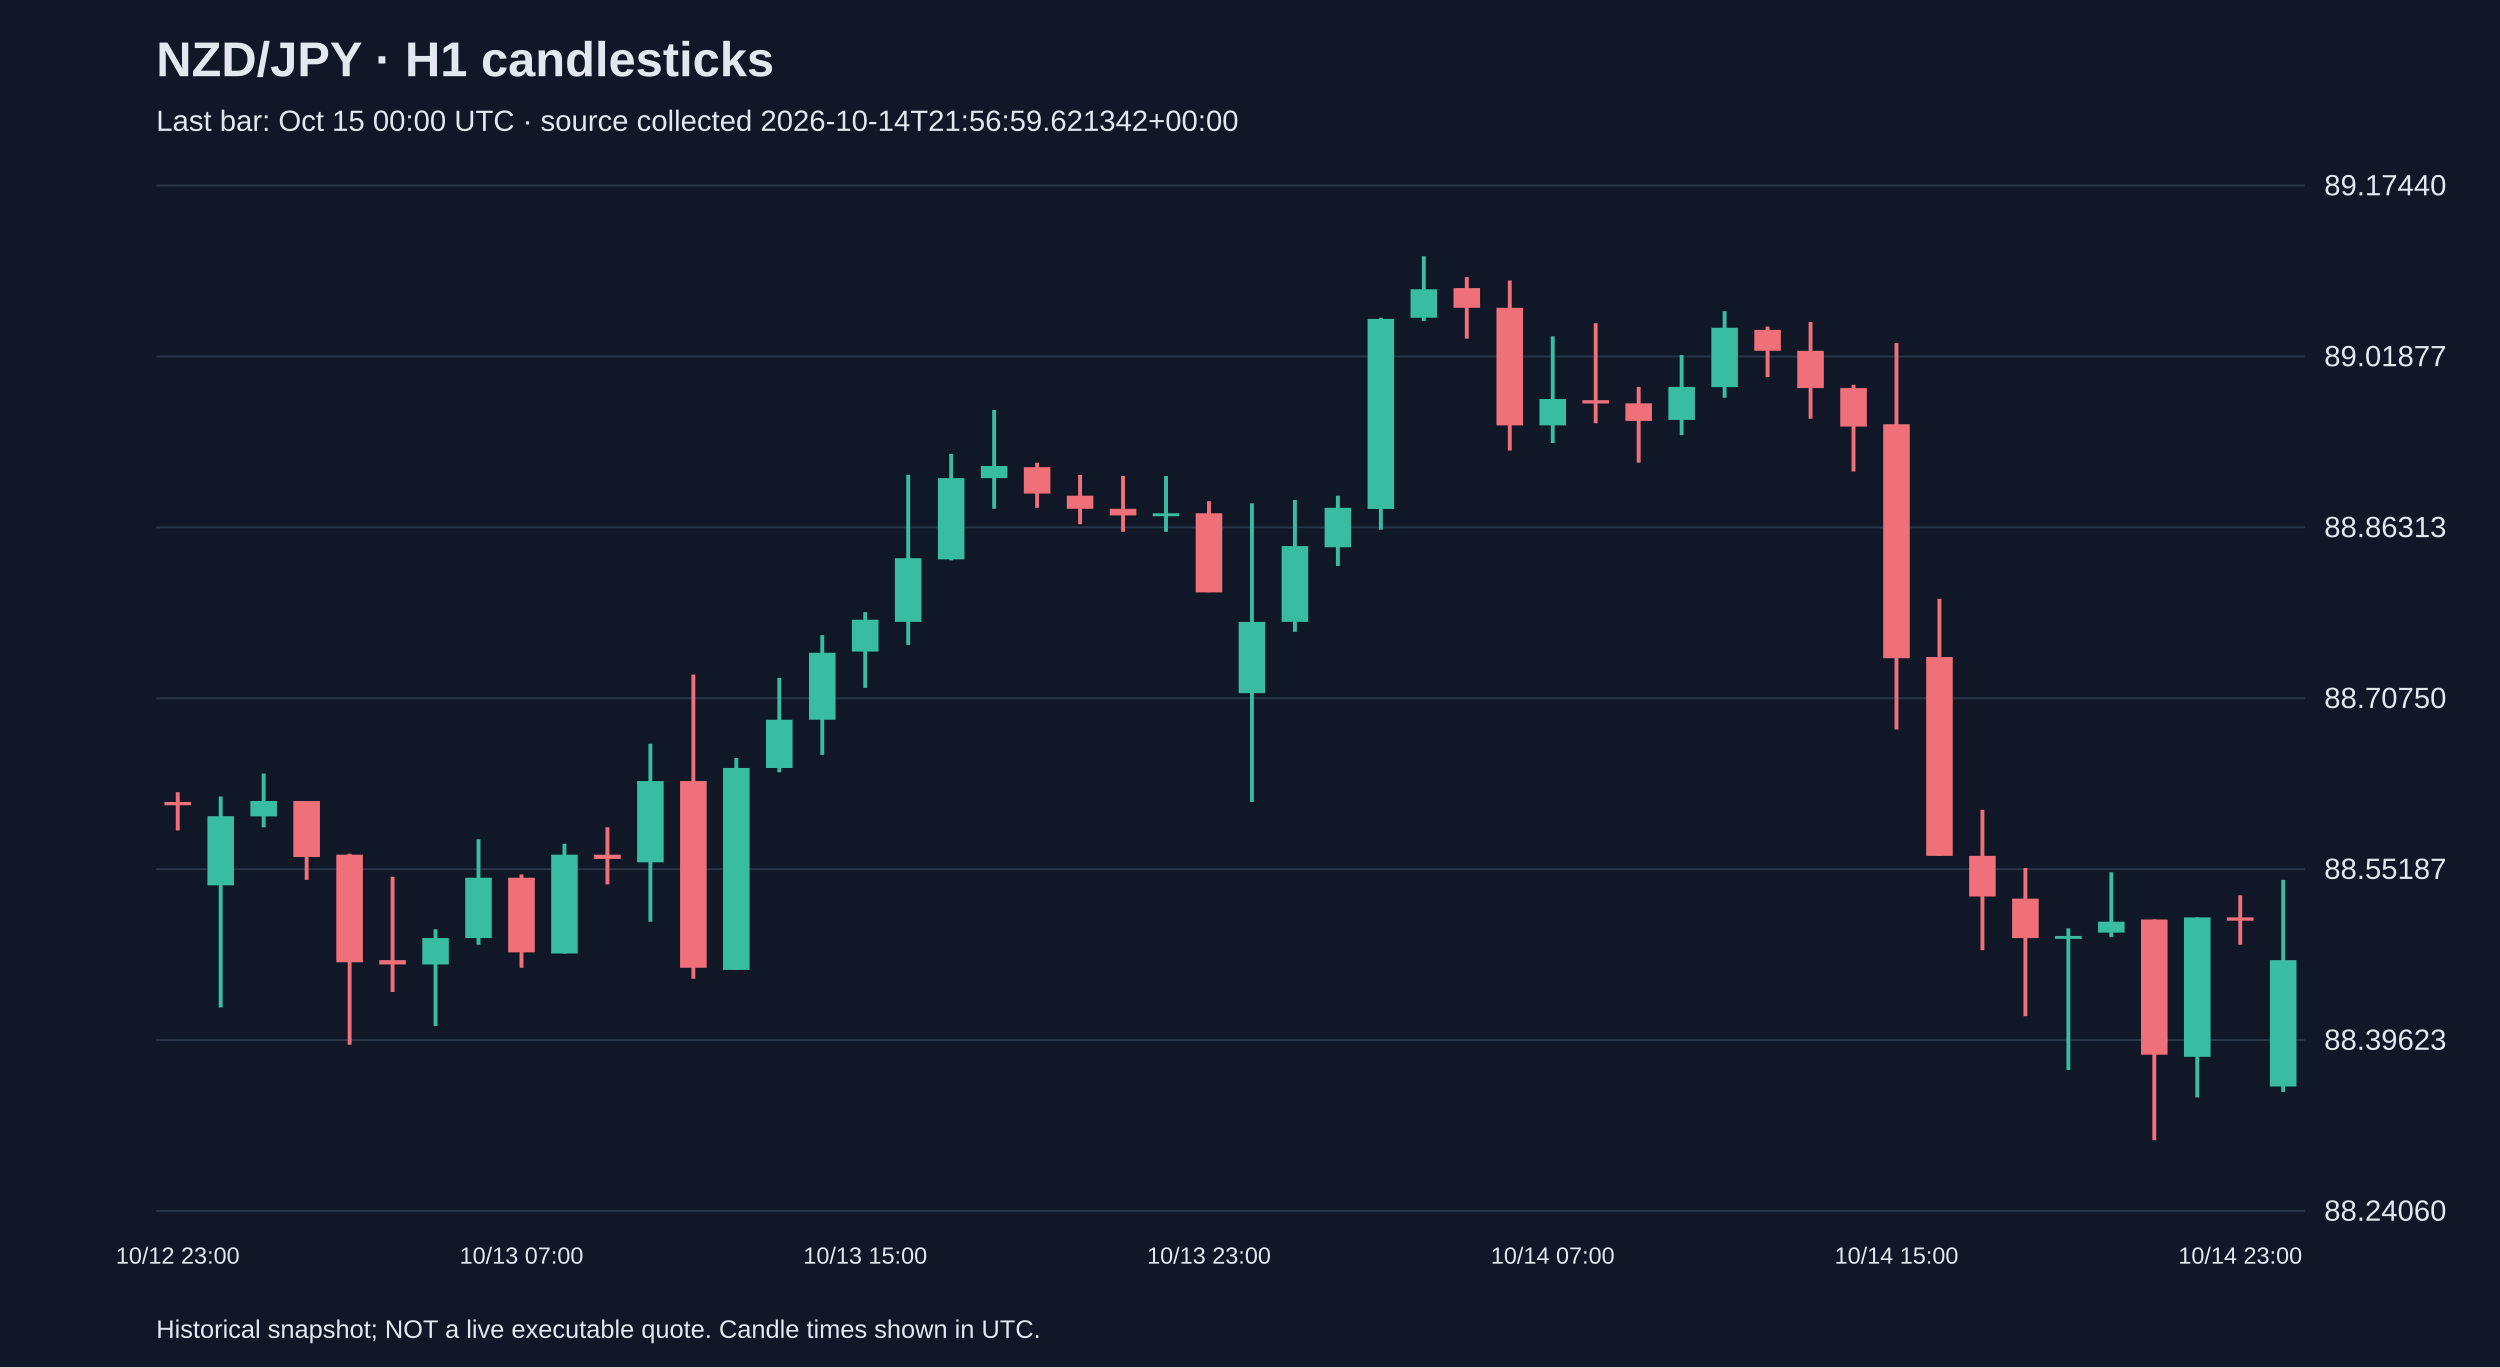
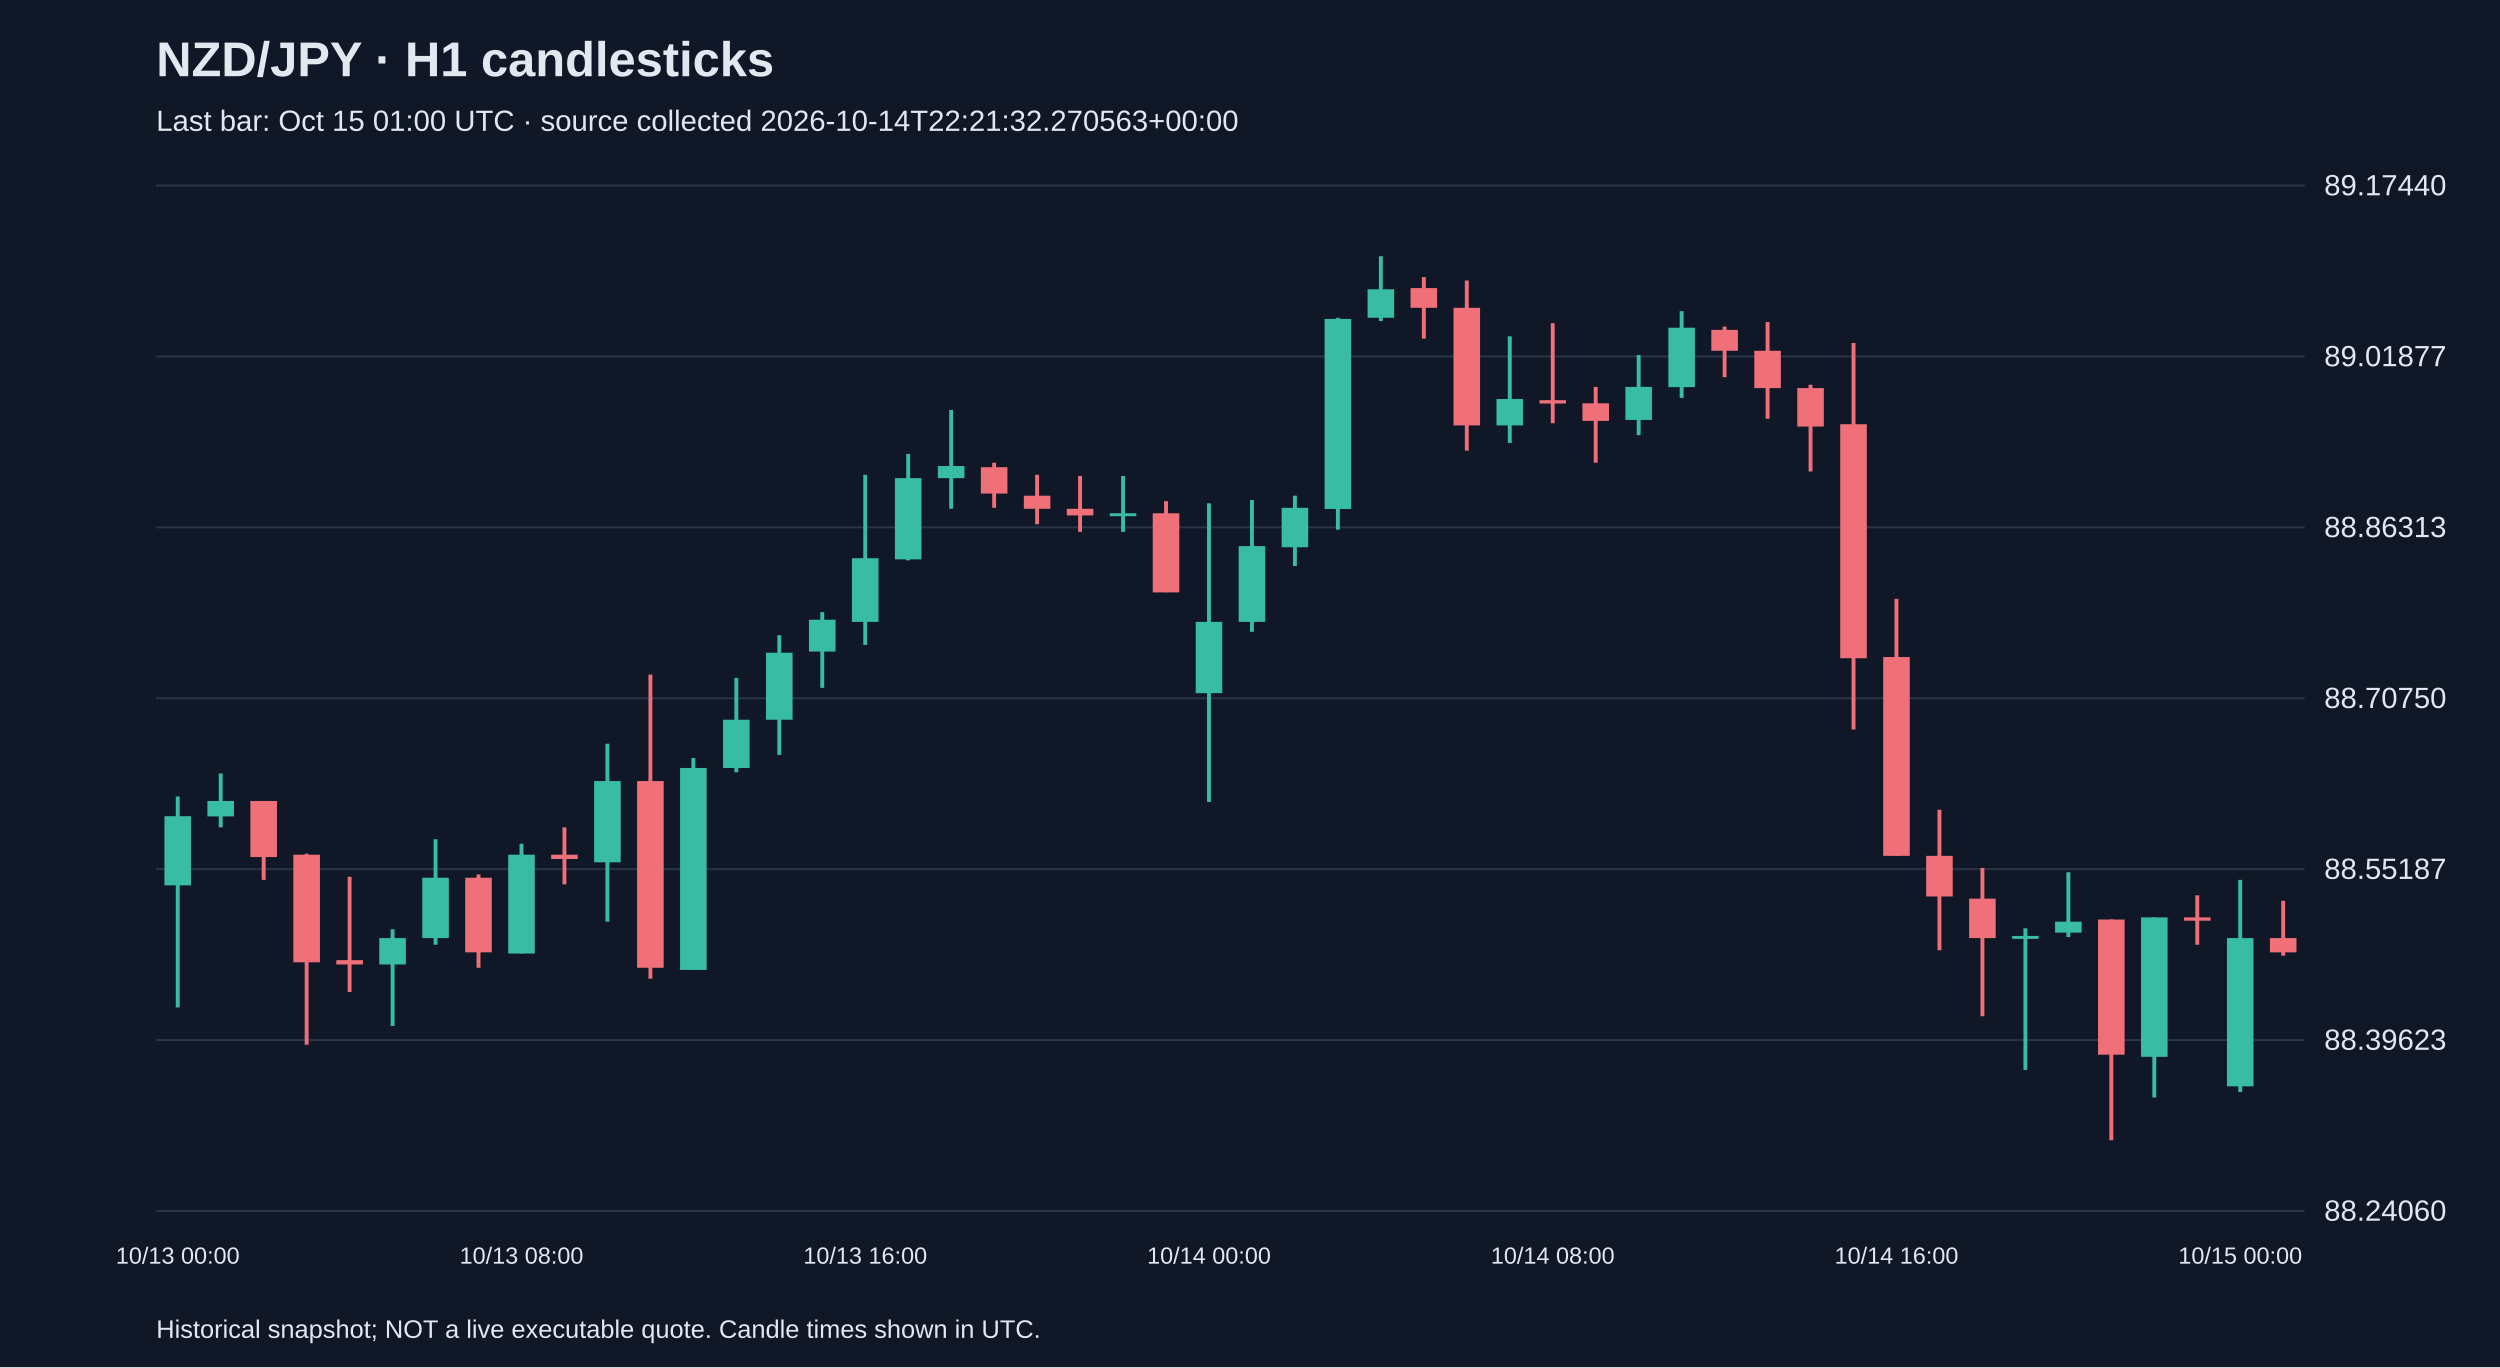
<svg xmlns="http://www.w3.org/2000/svg" viewBox="0 0 1280 700">
  <rect width="100%" height="100%" fill="#101827" />
  <style>text{font-family:Arial,sans-serif;fill:#e2e8f0}</style>
  <text x="80" y="39" font-size="25" font-weight="bold">NZD/JPY · H1 candlesticks</text>
-   <text x="80" y="67" font-size="15" fill="#a6b1c5">Last bar: Oct 15 00:00 UTC · source collected 2026-10-14T21:56:59.621342+00:00</text>
+   <text x="80" y="67" font-size="15" fill="#a6b1c5">Last bar: Oct 15 01:00 UTC · source collected 2026-10-14T22:21:32.270563+00:00</text>
  <line x1="80" y1="620.0" x2="1180" y2="620.0" stroke="#283548" />
  <text x="1190" y="625.0" font-size="15">88.24060</text>
  <line x1="80" y1="532.5" x2="1180" y2="532.5" stroke="#283548" />
  <text x="1190" y="537.5" font-size="15">88.39623</text>
  <line x1="80" y1="445.0" x2="1180" y2="445.0" stroke="#283548" />
  <text x="1190" y="450.0" font-size="15">88.55187</text>
  <line x1="80" y1="357.5" x2="1180" y2="357.5" stroke="#283548" />
  <text x="1190" y="362.5" font-size="15">88.70750</text>
  <line x1="80" y1="270.0" x2="1180" y2="270.0" stroke="#283548" />
  <text x="1190" y="275.0" font-size="15">88.86313</text>
  <line x1="80" y1="182.5" x2="1180" y2="182.5" stroke="#283548" />
  <text x="1190" y="187.5" font-size="15">89.01877</text>
  <line x1="80" y1="95.0" x2="1180" y2="95.0" stroke="#283548" />
  <text x="1190" y="100.0" font-size="15">89.17440</text>
-   <line x1="91.0" y1="405.6" x2="91.0" y2="425.2" stroke="#f07079" stroke-width="2" />
-   <rect x="84.2" y="410.6" width="13.6" height="1.7" fill="#f07079" />
-   <text x="91.0" y="647" text-anchor="middle" font-size="12">10/12 23:00</text>
-   <line x1="113.0" y1="407.8" x2="113.0" y2="515.8" stroke="#38bca2" stroke-width="2" />
-   <rect x="106.2" y="417.9" width="13.6" height="35.4" fill="#38bca2" />
-   <line x1="135.0" y1="396.0" x2="135.0" y2="423.6" stroke="#38bca2" stroke-width="2" />
-   <rect x="128.2" y="410.1" width="13.6" height="7.9" fill="#38bca2" />
-   <line x1="157.0" y1="410.1" x2="157.0" y2="450.5" stroke="#f07079" stroke-width="2" />
-   <rect x="150.2" y="410.1" width="13.6" height="28.7" fill="#f07079" />
-   <line x1="179.0" y1="437.1" x2="179.0" y2="534.9" stroke="#f07079" stroke-width="2" />
-   <rect x="172.2" y="437.6" width="13.6" height="55.1" fill="#f07079" />
-   <line x1="201.0" y1="448.9" x2="201.0" y2="507.9" stroke="#f07079" stroke-width="2" />
-   <rect x="194.2" y="491.6" width="13.6" height="2.2" fill="#f07079" />
-   <line x1="223.0" y1="475.8" x2="223.0" y2="525.3" stroke="#38bca2" stroke-width="2" />
-   <rect x="216.2" y="480.3" width="13.6" height="13.5" fill="#38bca2" />
-   <line x1="245.0" y1="429.7" x2="245.0" y2="483.7" stroke="#38bca2" stroke-width="2" />
-   <rect x="238.2" y="449.4" width="13.6" height="30.9" fill="#38bca2" />
-   <line x1="267.0" y1="447.7" x2="267.0" y2="495.5" stroke="#f07079" stroke-width="2" />
-   <rect x="260.2" y="449.4" width="13.6" height="38.2" fill="#f07079" />
-   <text x="267.0" y="647" text-anchor="middle" font-size="12">10/13 07:00</text>
-   <line x1="289.0" y1="432.0" x2="289.0" y2="488.2" stroke="#38bca2" stroke-width="2" />
-   <rect x="282.2" y="437.6" width="13.6" height="50.6" fill="#38bca2" />
-   <line x1="311.0" y1="423.6" x2="311.0" y2="452.8" stroke="#f07079" stroke-width="2" />
-   <rect x="304.2" y="437.6" width="13.6" height="2.2" fill="#f07079" />
-   <line x1="333.0" y1="380.8" x2="333.0" y2="471.9" stroke="#38bca2" stroke-width="2" />
-   <rect x="326.2" y="399.9" width="13.6" height="41.6" fill="#38bca2" />
-   <line x1="355.0" y1="345.4" x2="355.0" y2="501.1" stroke="#f07079" stroke-width="2" />
-   <rect x="348.2" y="399.9" width="13.6" height="95.6" fill="#f07079" />
-   <line x1="377.0" y1="388.1" x2="377.0" y2="496.6" stroke="#38bca2" stroke-width="2" />
-   <rect x="370.2" y="393.2" width="13.6" height="103.4" fill="#38bca2" />
-   <line x1="399.0" y1="347.1" x2="399.0" y2="395.4" stroke="#38bca2" stroke-width="2" />
-   <rect x="392.2" y="368.5" width="13.6" height="24.7" fill="#38bca2" />
-   <line x1="421.0" y1="325.2" x2="421.0" y2="386.5" stroke="#38bca2" stroke-width="2" />
-   <rect x="414.2" y="334.2" width="13.6" height="34.3" fill="#38bca2" />
-   <line x1="443.0" y1="313.4" x2="443.0" y2="352.2" stroke="#38bca2" stroke-width="2" />
-   <rect x="436.2" y="317.3" width="13.6" height="16.3" fill="#38bca2" />
-   <text x="443.0" y="647" text-anchor="middle" font-size="12">10/13 15:00</text>
-   <line x1="465.0" y1="243.1" x2="465.0" y2="330.2" stroke="#38bca2" stroke-width="2" />
-   <rect x="458.2" y="285.8" width="13.6" height="32.6" fill="#38bca2" />
-   <line x1="487.0" y1="232.4" x2="487.0" y2="286.9" stroke="#38bca2" stroke-width="2" />
-   <rect x="480.2" y="244.8" width="13.6" height="41.6" fill="#38bca2" />
-   <line x1="509.0" y1="209.9" x2="509.0" y2="260.5" stroke="#38bca2" stroke-width="2" />
-   <rect x="502.2" y="238.6" width="13.6" height="6.2" fill="#38bca2" />
-   <line x1="531.0" y1="236.9" x2="531.0" y2="260.0" stroke="#f07079" stroke-width="2" />
-   <rect x="524.2" y="239.2" width="13.6" height="13.5" fill="#f07079" />
-   <line x1="553.0" y1="243.1" x2="553.0" y2="268.4" stroke="#f07079" stroke-width="2" />
-   <rect x="546.2" y="253.8" width="13.6" height="6.7" fill="#f07079" />
-   <line x1="575.0" y1="243.7" x2="575.0" y2="272.3" stroke="#f07079" stroke-width="2" />
-   <rect x="568.2" y="260.5" width="13.6" height="3.4" fill="#f07079" />
-   <line x1="597.0" y1="243.7" x2="597.0" y2="272.3" stroke="#38bca2" stroke-width="2" />
-   <rect x="590.2" y="262.8" width="13.6" height="1.5" fill="#38bca2" />
-   <line x1="619.0" y1="256.6" x2="619.0" y2="303.2" stroke="#f07079" stroke-width="2" />
-   <rect x="612.2" y="262.8" width="13.6" height="40.5" fill="#f07079" />
-   <text x="619.0" y="647" text-anchor="middle" font-size="12">10/13 23:00</text>
-   <line x1="641.0" y1="257.7" x2="641.0" y2="410.6" stroke="#38bca2" stroke-width="2" />
-   <rect x="634.2" y="318.4" width="13.6" height="36.5" fill="#38bca2" />
-   <line x1="663.0" y1="256.0" x2="663.0" y2="323.5" stroke="#38bca2" stroke-width="2" />
-   <rect x="656.2" y="279.6" width="13.6" height="38.8" fill="#38bca2" />
-   <line x1="685.0" y1="253.8" x2="685.0" y2="289.8" stroke="#38bca2" stroke-width="2" />
-   <rect x="678.2" y="260.0" width="13.6" height="20.2" fill="#38bca2" />
-   <line x1="707.0" y1="162.7" x2="707.0" y2="271.2" stroke="#38bca2" stroke-width="2" />
-   <rect x="700.2" y="163.3" width="13.6" height="97.3" fill="#38bca2" />
-   <line x1="729.0" y1="131.2" x2="729.0" y2="164.4" stroke="#38bca2" stroke-width="2" />
-   <rect x="722.2" y="148.1" width="13.6" height="14.6" fill="#38bca2" />
-   <line x1="751.0" y1="141.9" x2="751.0" y2="173.4" stroke="#f07079" stroke-width="2" />
-   <rect x="744.2" y="147.5" width="13.6" height="10.1" fill="#f07079" />
-   <line x1="773.0" y1="143.6" x2="773.0" y2="230.7" stroke="#f07079" stroke-width="2" />
-   <rect x="766.2" y="157.6" width="13.6" height="60.2" fill="#f07079" />
-   <line x1="795.0" y1="172.2" x2="795.0" y2="226.8" stroke="#38bca2" stroke-width="2" />
-   <rect x="788.2" y="204.3" width="13.6" height="13.5" fill="#38bca2" />
-   <text x="795.0" y="647" text-anchor="middle" font-size="12">10/14 07:00</text>
-   <line x1="817.0" y1="165.5" x2="817.0" y2="216.7" stroke="#f07079" stroke-width="2" />
-   <rect x="810.2" y="204.9" width="13.6" height="1.7" fill="#f07079" />
-   <line x1="839.0" y1="198.1" x2="839.0" y2="236.9" stroke="#f07079" stroke-width="2" />
-   <rect x="832.2" y="206.5" width="13.6" height="9.0" fill="#f07079" />
-   <line x1="861.0" y1="181.8" x2="861.0" y2="222.8" stroke="#38bca2" stroke-width="2" />
-   <rect x="854.2" y="198.1" width="13.6" height="16.9" fill="#38bca2" />
-   <line x1="883.0" y1="159.3" x2="883.0" y2="203.7" stroke="#38bca2" stroke-width="2" />
-   <rect x="876.2" y="167.8" width="13.6" height="30.4" fill="#38bca2" />
-   <line x1="905.0" y1="167.2" x2="905.0" y2="193.1" stroke="#f07079" stroke-width="2" />
-   <rect x="898.2" y="168.9" width="13.6" height="10.7" fill="#f07079" />
-   <line x1="927.0" y1="164.9" x2="927.0" y2="214.4" stroke="#f07079" stroke-width="2" />
-   <rect x="920.2" y="179.6" width="13.6" height="19.1" fill="#f07079" />
-   <line x1="949.0" y1="197.0" x2="949.0" y2="241.4" stroke="#f07079" stroke-width="2" />
-   <rect x="942.2" y="198.7" width="13.6" height="19.7" fill="#f07079" />
-   <line x1="971.0" y1="175.6" x2="971.0" y2="373.5" stroke="#f07079" stroke-width="2" />
-   <rect x="964.2" y="217.2" width="13.6" height="119.8" fill="#f07079" />
-   <text x="971.0" y="647" text-anchor="middle" font-size="12">10/14 15:00</text>
-   <line x1="993.0" y1="306.6" x2="993.0" y2="438.2" stroke="#f07079" stroke-width="2" />
-   <rect x="986.2" y="336.4" width="13.6" height="101.8" fill="#f07079" />
-   <line x1="1015.0" y1="414.6" x2="1015.0" y2="486.5" stroke="#f07079" stroke-width="2" />
-   <rect x="1008.2" y="438.2" width="13.6" height="20.8" fill="#f07079" />
-   <line x1="1037.0" y1="444.4" x2="1037.0" y2="520.3" stroke="#f07079" stroke-width="2" />
-   <rect x="1030.2" y="460.1" width="13.6" height="20.2" fill="#f07079" />
-   <line x1="1059.0" y1="475.3" x2="1059.0" y2="547.8" stroke="#38bca2" stroke-width="2" />
-   <rect x="1052.2" y="479.2" width="13.6" height="1.5" fill="#38bca2" />
-   <line x1="1081.0" y1="446.6" x2="1081.0" y2="479.8" stroke="#38bca2" stroke-width="2" />
-   <rect x="1074.2" y="471.9" width="13.6" height="5.6" fill="#38bca2" />
-   <line x1="1103.0" y1="470.8" x2="1103.0" y2="583.8" stroke="#f07079" stroke-width="2" />
-   <rect x="1096.2" y="470.8" width="13.6" height="69.2" fill="#f07079" />
-   <line x1="1125.0" y1="469.7" x2="1125.0" y2="561.9" stroke="#38bca2" stroke-width="2" />
-   <rect x="1118.2" y="469.7" width="13.6" height="71.4" fill="#38bca2" />
-   <line x1="1147.0" y1="458.4" x2="1147.0" y2="483.7" stroke="#f07079" stroke-width="2" />
-   <rect x="1140.2" y="469.7" width="13.6" height="1.7" fill="#f07079" />
-   <text x="1147.0" y="647" text-anchor="middle" font-size="12">10/14 23:00</text>
-   <line x1="1169.0" y1="450.5" x2="1169.0" y2="559.1" stroke="#38bca2" stroke-width="2" />
-   <rect x="1162.2" y="491.6" width="13.6" height="64.7" fill="#38bca2" />
+   <line x1="91.0" y1="407.8" x2="91.0" y2="515.8" stroke="#38bca2" stroke-width="2" />
+   <rect x="84.2" y="417.9" width="13.6" height="35.4" fill="#38bca2" />
+   <text x="91.0" y="647" text-anchor="middle" font-size="12">10/13 00:00</text>
+   <line x1="113.0" y1="396.0" x2="113.0" y2="423.6" stroke="#38bca2" stroke-width="2" />
+   <rect x="106.2" y="410.1" width="13.6" height="7.9" fill="#38bca2" />
+   <line x1="135.0" y1="410.1" x2="135.0" y2="450.5" stroke="#f07079" stroke-width="2" />
+   <rect x="128.2" y="410.1" width="13.6" height="28.7" fill="#f07079" />
+   <line x1="157.0" y1="437.1" x2="157.0" y2="534.9" stroke="#f07079" stroke-width="2" />
+   <rect x="150.2" y="437.6" width="13.6" height="55.1" fill="#f07079" />
+   <line x1="179.0" y1="448.9" x2="179.0" y2="507.9" stroke="#f07079" stroke-width="2" />
+   <rect x="172.2" y="491.6" width="13.6" height="2.2" fill="#f07079" />
+   <line x1="201.0" y1="475.8" x2="201.0" y2="525.3" stroke="#38bca2" stroke-width="2" />
+   <rect x="194.2" y="480.3" width="13.6" height="13.5" fill="#38bca2" />
+   <line x1="223.0" y1="429.7" x2="223.0" y2="483.7" stroke="#38bca2" stroke-width="2" />
+   <rect x="216.2" y="449.4" width="13.6" height="30.9" fill="#38bca2" />
+   <line x1="245.0" y1="447.7" x2="245.0" y2="495.5" stroke="#f07079" stroke-width="2" />
+   <rect x="238.2" y="449.4" width="13.6" height="38.2" fill="#f07079" />
+   <line x1="267.0" y1="432.0" x2="267.0" y2="488.2" stroke="#38bca2" stroke-width="2" />
+   <rect x="260.2" y="437.6" width="13.6" height="50.6" fill="#38bca2" />
+   <text x="267.0" y="647" text-anchor="middle" font-size="12">10/13 08:00</text>
+   <line x1="289.0" y1="423.6" x2="289.0" y2="452.8" stroke="#f07079" stroke-width="2" />
+   <rect x="282.2" y="437.6" width="13.6" height="2.2" fill="#f07079" />
+   <line x1="311.0" y1="380.8" x2="311.0" y2="471.9" stroke="#38bca2" stroke-width="2" />
+   <rect x="304.2" y="399.9" width="13.6" height="41.6" fill="#38bca2" />
+   <line x1="333.0" y1="345.4" x2="333.0" y2="501.1" stroke="#f07079" stroke-width="2" />
+   <rect x="326.2" y="399.9" width="13.6" height="95.6" fill="#f07079" />
+   <line x1="355.0" y1="388.1" x2="355.0" y2="496.6" stroke="#38bca2" stroke-width="2" />
+   <rect x="348.2" y="393.2" width="13.6" height="103.4" fill="#38bca2" />
+   <line x1="377.0" y1="347.1" x2="377.0" y2="395.4" stroke="#38bca2" stroke-width="2" />
+   <rect x="370.2" y="368.5" width="13.6" height="24.7" fill="#38bca2" />
+   <line x1="399.0" y1="325.2" x2="399.0" y2="386.5" stroke="#38bca2" stroke-width="2" />
+   <rect x="392.2" y="334.2" width="13.6" height="34.3" fill="#38bca2" />
+   <line x1="421.0" y1="313.4" x2="421.0" y2="352.2" stroke="#38bca2" stroke-width="2" />
+   <rect x="414.2" y="317.3" width="13.6" height="16.3" fill="#38bca2" />
+   <line x1="443.0" y1="243.1" x2="443.0" y2="330.2" stroke="#38bca2" stroke-width="2" />
+   <rect x="436.2" y="285.8" width="13.6" height="32.6" fill="#38bca2" />
+   <text x="443.0" y="647" text-anchor="middle" font-size="12">10/13 16:00</text>
+   <line x1="465.0" y1="232.4" x2="465.0" y2="286.9" stroke="#38bca2" stroke-width="2" />
+   <rect x="458.2" y="244.8" width="13.6" height="41.6" fill="#38bca2" />
+   <line x1="487.0" y1="209.9" x2="487.0" y2="260.5" stroke="#38bca2" stroke-width="2" />
+   <rect x="480.2" y="238.6" width="13.6" height="6.2" fill="#38bca2" />
+   <line x1="509.0" y1="236.9" x2="509.0" y2="260.0" stroke="#f07079" stroke-width="2" />
+   <rect x="502.2" y="239.2" width="13.6" height="13.5" fill="#f07079" />
+   <line x1="531.0" y1="243.1" x2="531.0" y2="268.4" stroke="#f07079" stroke-width="2" />
+   <rect x="524.2" y="253.8" width="13.6" height="6.7" fill="#f07079" />
+   <line x1="553.0" y1="243.7" x2="553.0" y2="272.3" stroke="#f07079" stroke-width="2" />
+   <rect x="546.2" y="260.5" width="13.6" height="3.4" fill="#f07079" />
+   <line x1="575.0" y1="243.7" x2="575.0" y2="272.3" stroke="#38bca2" stroke-width="2" />
+   <rect x="568.2" y="262.8" width="13.6" height="1.5" fill="#38bca2" />
+   <line x1="597.0" y1="256.6" x2="597.0" y2="303.2" stroke="#f07079" stroke-width="2" />
+   <rect x="590.2" y="262.8" width="13.6" height="40.5" fill="#f07079" />
+   <line x1="619.0" y1="257.7" x2="619.0" y2="410.6" stroke="#38bca2" stroke-width="2" />
+   <rect x="612.2" y="318.4" width="13.6" height="36.5" fill="#38bca2" />
+   <text x="619.0" y="647" text-anchor="middle" font-size="12">10/14 00:00</text>
+   <line x1="641.0" y1="256.0" x2="641.0" y2="323.5" stroke="#38bca2" stroke-width="2" />
+   <rect x="634.2" y="279.6" width="13.6" height="38.8" fill="#38bca2" />
+   <line x1="663.0" y1="253.8" x2="663.0" y2="289.8" stroke="#38bca2" stroke-width="2" />
+   <rect x="656.2" y="260.0" width="13.6" height="20.2" fill="#38bca2" />
+   <line x1="685.0" y1="162.7" x2="685.0" y2="271.2" stroke="#38bca2" stroke-width="2" />
+   <rect x="678.2" y="163.3" width="13.6" height="97.3" fill="#38bca2" />
+   <line x1="707.0" y1="131.2" x2="707.0" y2="164.4" stroke="#38bca2" stroke-width="2" />
+   <rect x="700.2" y="148.1" width="13.6" height="14.6" fill="#38bca2" />
+   <line x1="729.0" y1="141.9" x2="729.0" y2="173.4" stroke="#f07079" stroke-width="2" />
+   <rect x="722.2" y="147.5" width="13.6" height="10.1" fill="#f07079" />
+   <line x1="751.0" y1="143.6" x2="751.0" y2="230.7" stroke="#f07079" stroke-width="2" />
+   <rect x="744.2" y="157.6" width="13.6" height="60.2" fill="#f07079" />
+   <line x1="773.0" y1="172.2" x2="773.0" y2="226.8" stroke="#38bca2" stroke-width="2" />
+   <rect x="766.2" y="204.3" width="13.6" height="13.5" fill="#38bca2" />
+   <line x1="795.0" y1="165.5" x2="795.0" y2="216.7" stroke="#f07079" stroke-width="2" />
+   <rect x="788.2" y="204.9" width="13.6" height="1.7" fill="#f07079" />
+   <text x="795.0" y="647" text-anchor="middle" font-size="12">10/14 08:00</text>
+   <line x1="817.0" y1="198.1" x2="817.0" y2="236.9" stroke="#f07079" stroke-width="2" />
+   <rect x="810.2" y="206.5" width="13.6" height="9.0" fill="#f07079" />
+   <line x1="839.0" y1="181.8" x2="839.0" y2="222.8" stroke="#38bca2" stroke-width="2" />
+   <rect x="832.2" y="198.1" width="13.6" height="16.9" fill="#38bca2" />
+   <line x1="861.0" y1="159.3" x2="861.0" y2="203.7" stroke="#38bca2" stroke-width="2" />
+   <rect x="854.2" y="167.8" width="13.6" height="30.4" fill="#38bca2" />
+   <line x1="883.0" y1="167.2" x2="883.0" y2="193.1" stroke="#f07079" stroke-width="2" />
+   <rect x="876.2" y="168.9" width="13.6" height="10.7" fill="#f07079" />
+   <line x1="905.0" y1="164.9" x2="905.0" y2="214.4" stroke="#f07079" stroke-width="2" />
+   <rect x="898.2" y="179.6" width="13.6" height="19.1" fill="#f07079" />
+   <line x1="927.0" y1="197.0" x2="927.0" y2="241.4" stroke="#f07079" stroke-width="2" />
+   <rect x="920.2" y="198.7" width="13.6" height="19.7" fill="#f07079" />
+   <line x1="949.0" y1="175.6" x2="949.0" y2="373.5" stroke="#f07079" stroke-width="2" />
+   <rect x="942.2" y="217.2" width="13.6" height="119.8" fill="#f07079" />
+   <line x1="971.0" y1="306.6" x2="971.0" y2="438.2" stroke="#f07079" stroke-width="2" />
+   <rect x="964.2" y="336.4" width="13.6" height="101.8" fill="#f07079" />
+   <text x="971.0" y="647" text-anchor="middle" font-size="12">10/14 16:00</text>
+   <line x1="993.0" y1="414.6" x2="993.0" y2="486.5" stroke="#f07079" stroke-width="2" />
+   <rect x="986.2" y="438.2" width="13.6" height="20.8" fill="#f07079" />
+   <line x1="1015.0" y1="444.4" x2="1015.0" y2="520.3" stroke="#f07079" stroke-width="2" />
+   <rect x="1008.2" y="460.1" width="13.6" height="20.2" fill="#f07079" />
+   <line x1="1037.0" y1="475.3" x2="1037.0" y2="547.8" stroke="#38bca2" stroke-width="2" />
+   <rect x="1030.2" y="479.2" width="13.6" height="1.5" fill="#38bca2" />
+   <line x1="1059.0" y1="446.6" x2="1059.0" y2="479.8" stroke="#38bca2" stroke-width="2" />
+   <rect x="1052.2" y="471.9" width="13.6" height="5.6" fill="#38bca2" />
+   <line x1="1081.0" y1="470.8" x2="1081.0" y2="583.8" stroke="#f07079" stroke-width="2" />
+   <rect x="1074.2" y="470.8" width="13.6" height="69.2" fill="#f07079" />
+   <line x1="1103.0" y1="469.7" x2="1103.0" y2="561.9" stroke="#38bca2" stroke-width="2" />
+   <rect x="1096.2" y="469.7" width="13.6" height="71.4" fill="#38bca2" />
+   <line x1="1125.0" y1="458.4" x2="1125.0" y2="483.7" stroke="#f07079" stroke-width="2" />
+   <rect x="1118.2" y="469.7" width="13.6" height="1.7" fill="#f07079" />
+   <line x1="1147.0" y1="450.5" x2="1147.0" y2="559.1" stroke="#38bca2" stroke-width="2" />
+   <rect x="1140.2" y="480.3" width="13.6" height="75.9" fill="#38bca2" />
+   <text x="1147.0" y="647" text-anchor="middle" font-size="12">10/15 00:00</text>
+   <line x1="1169.0" y1="461.2" x2="1169.0" y2="489.3" stroke="#f07079" stroke-width="2" />
+   <rect x="1162.2" y="480.3" width="13.6" height="7.3" fill="#f07079" />
  <text x="80" y="685" font-size="13">Historical snapshot; NOT a live executable quote. Candle times shown in UTC.</text>
</svg>
